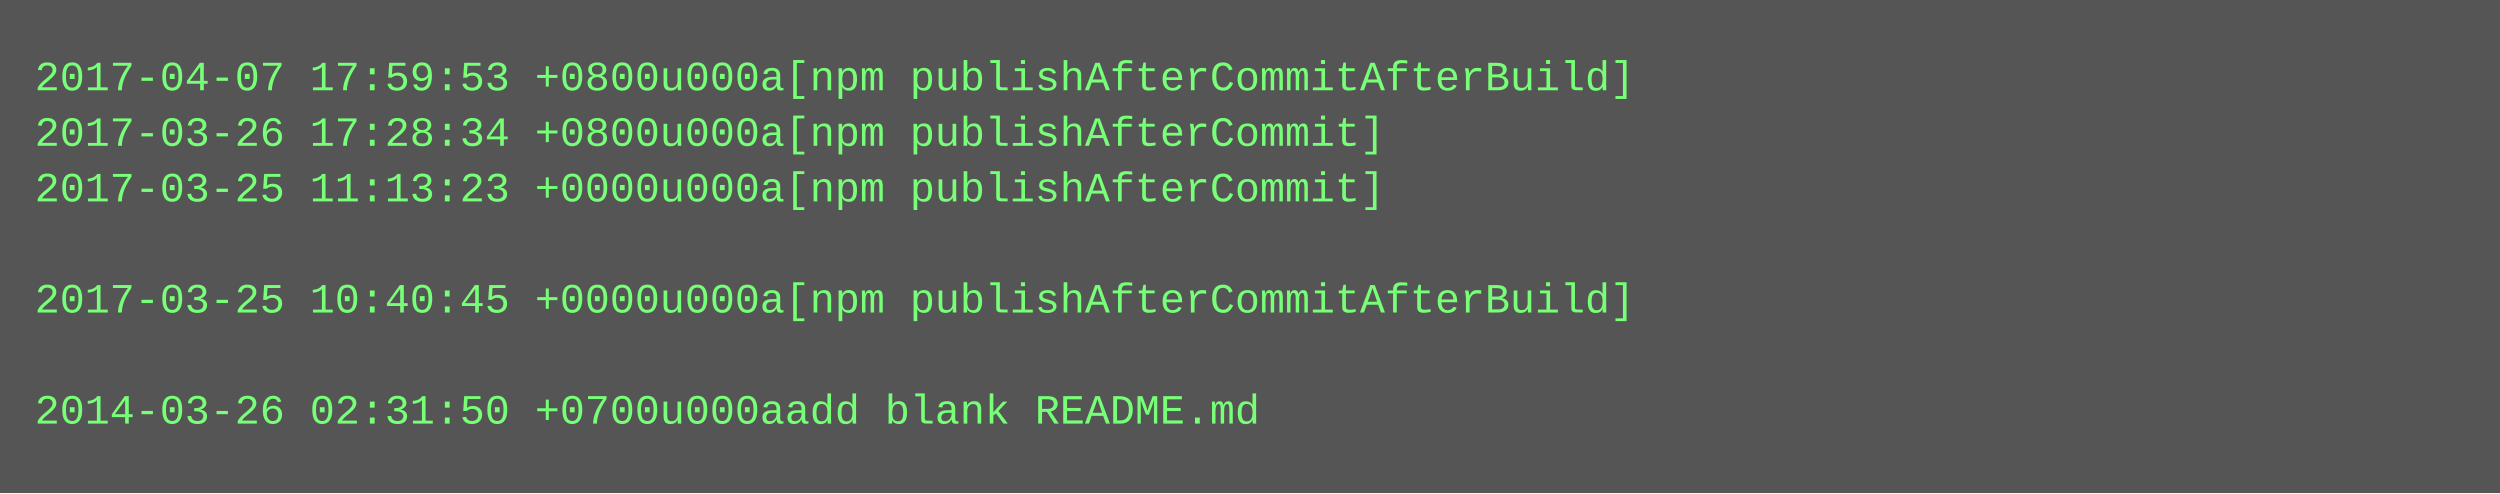
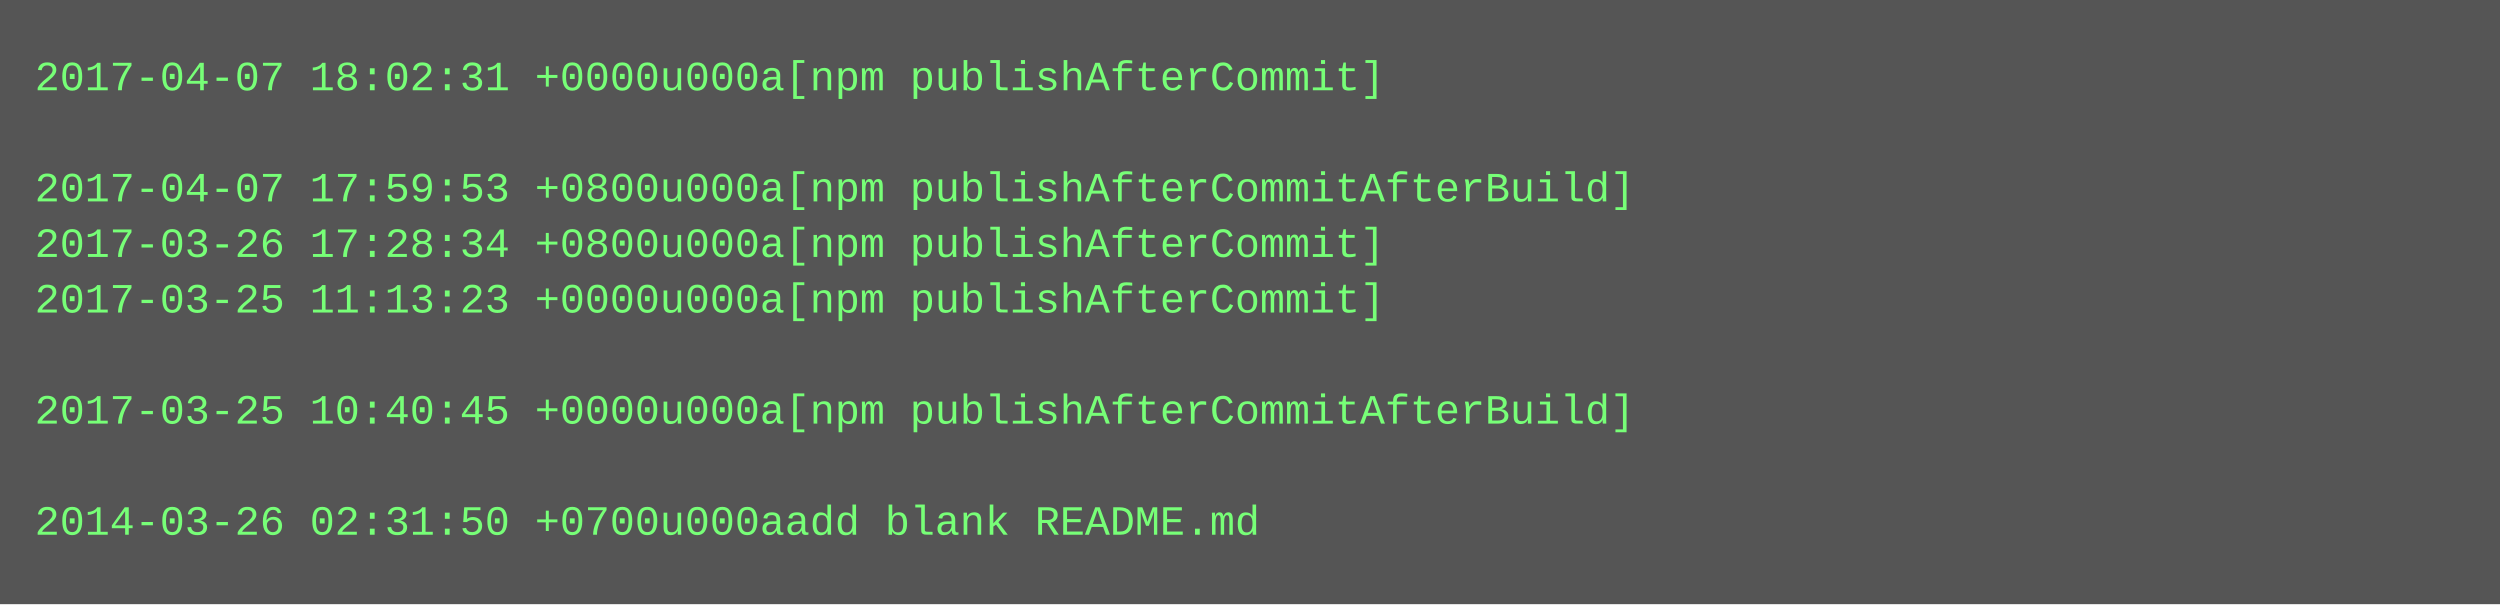
- <svg xmlns="http://www.w3.org/2000/svg" height="142" width="720">
-   <rect height="142" fill="#555" width="720" />
+ <svg xmlns="http://www.w3.org/2000/svg" height="174" width="720">
+   <rect height="174" fill="#555" width="720" />
  <text fill="#7f7" font-family="Courier New" font-size="12" xml:space="preserve">
-     <tspan x="10" y="26">2017-04-07 17:59:53 +0800u000a[npm publishAfterCommitAfterBuild]</tspan>
-     <tspan x="10" y="42">2017-03-26 17:28:34 +0800u000a[npm publishAfterCommit]</tspan>
-     <tspan x="10" y="58">2017-03-25 11:13:23 +0000u000a[npm publishAfterCommit]</tspan>
-     <tspan x="10" y="74" />
-     <tspan x="10" y="90">2017-03-25 10:40:45 +0000u000a[npm publishAfterCommitAfterBuild]</tspan>
+     <tspan x="10" y="26">2017-04-07 18:02:31 +0000u000a[npm publishAfterCommit]</tspan>
+     <tspan x="10" y="42" />
+     <tspan x="10" y="58">2017-04-07 17:59:53 +0800u000a[npm publishAfterCommitAfterBuild]</tspan>
+     <tspan x="10" y="74">2017-03-26 17:28:34 +0800u000a[npm publishAfterCommit]</tspan>
+     <tspan x="10" y="90">2017-03-25 11:13:23 +0000u000a[npm publishAfterCommit]</tspan>
    <tspan x="10" y="106" />
-     <tspan x="10" y="122">2014-03-26 02:31:50 +0700u000aadd blank README.md</tspan>
+     <tspan x="10" y="122">2017-03-25 10:40:45 +0000u000a[npm publishAfterCommitAfterBuild]</tspan>
+     <tspan x="10" y="138" />
+     <tspan x="10" y="154">2014-03-26 02:31:50 +0700u000aadd blank README.md</tspan>
  </text>
</svg>
